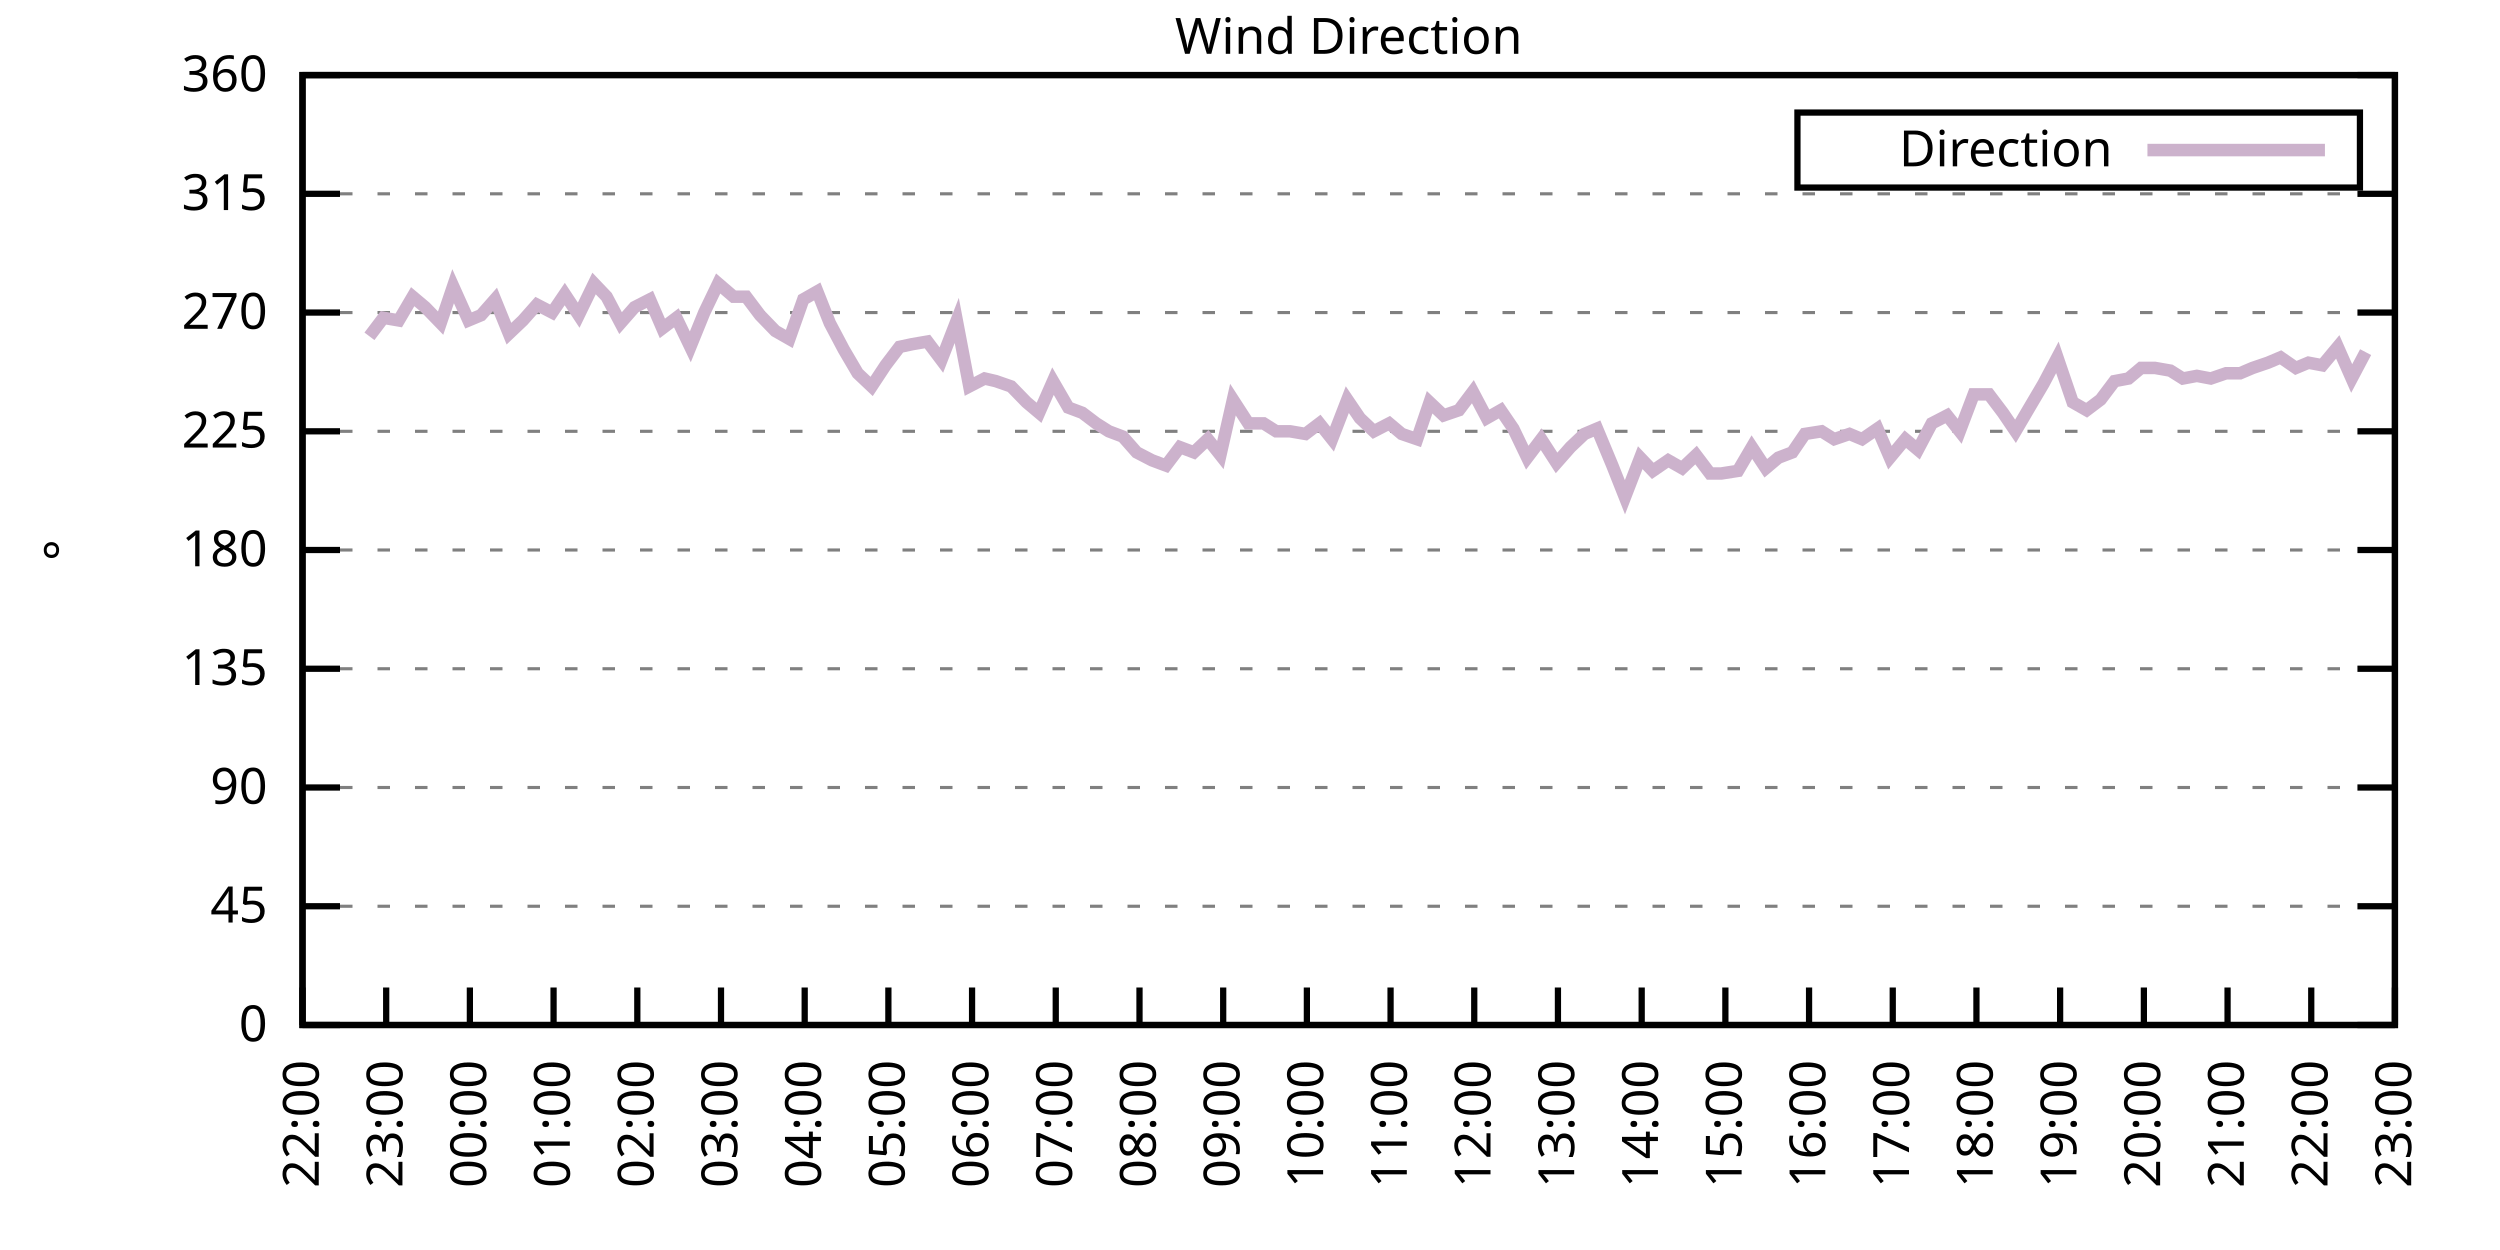
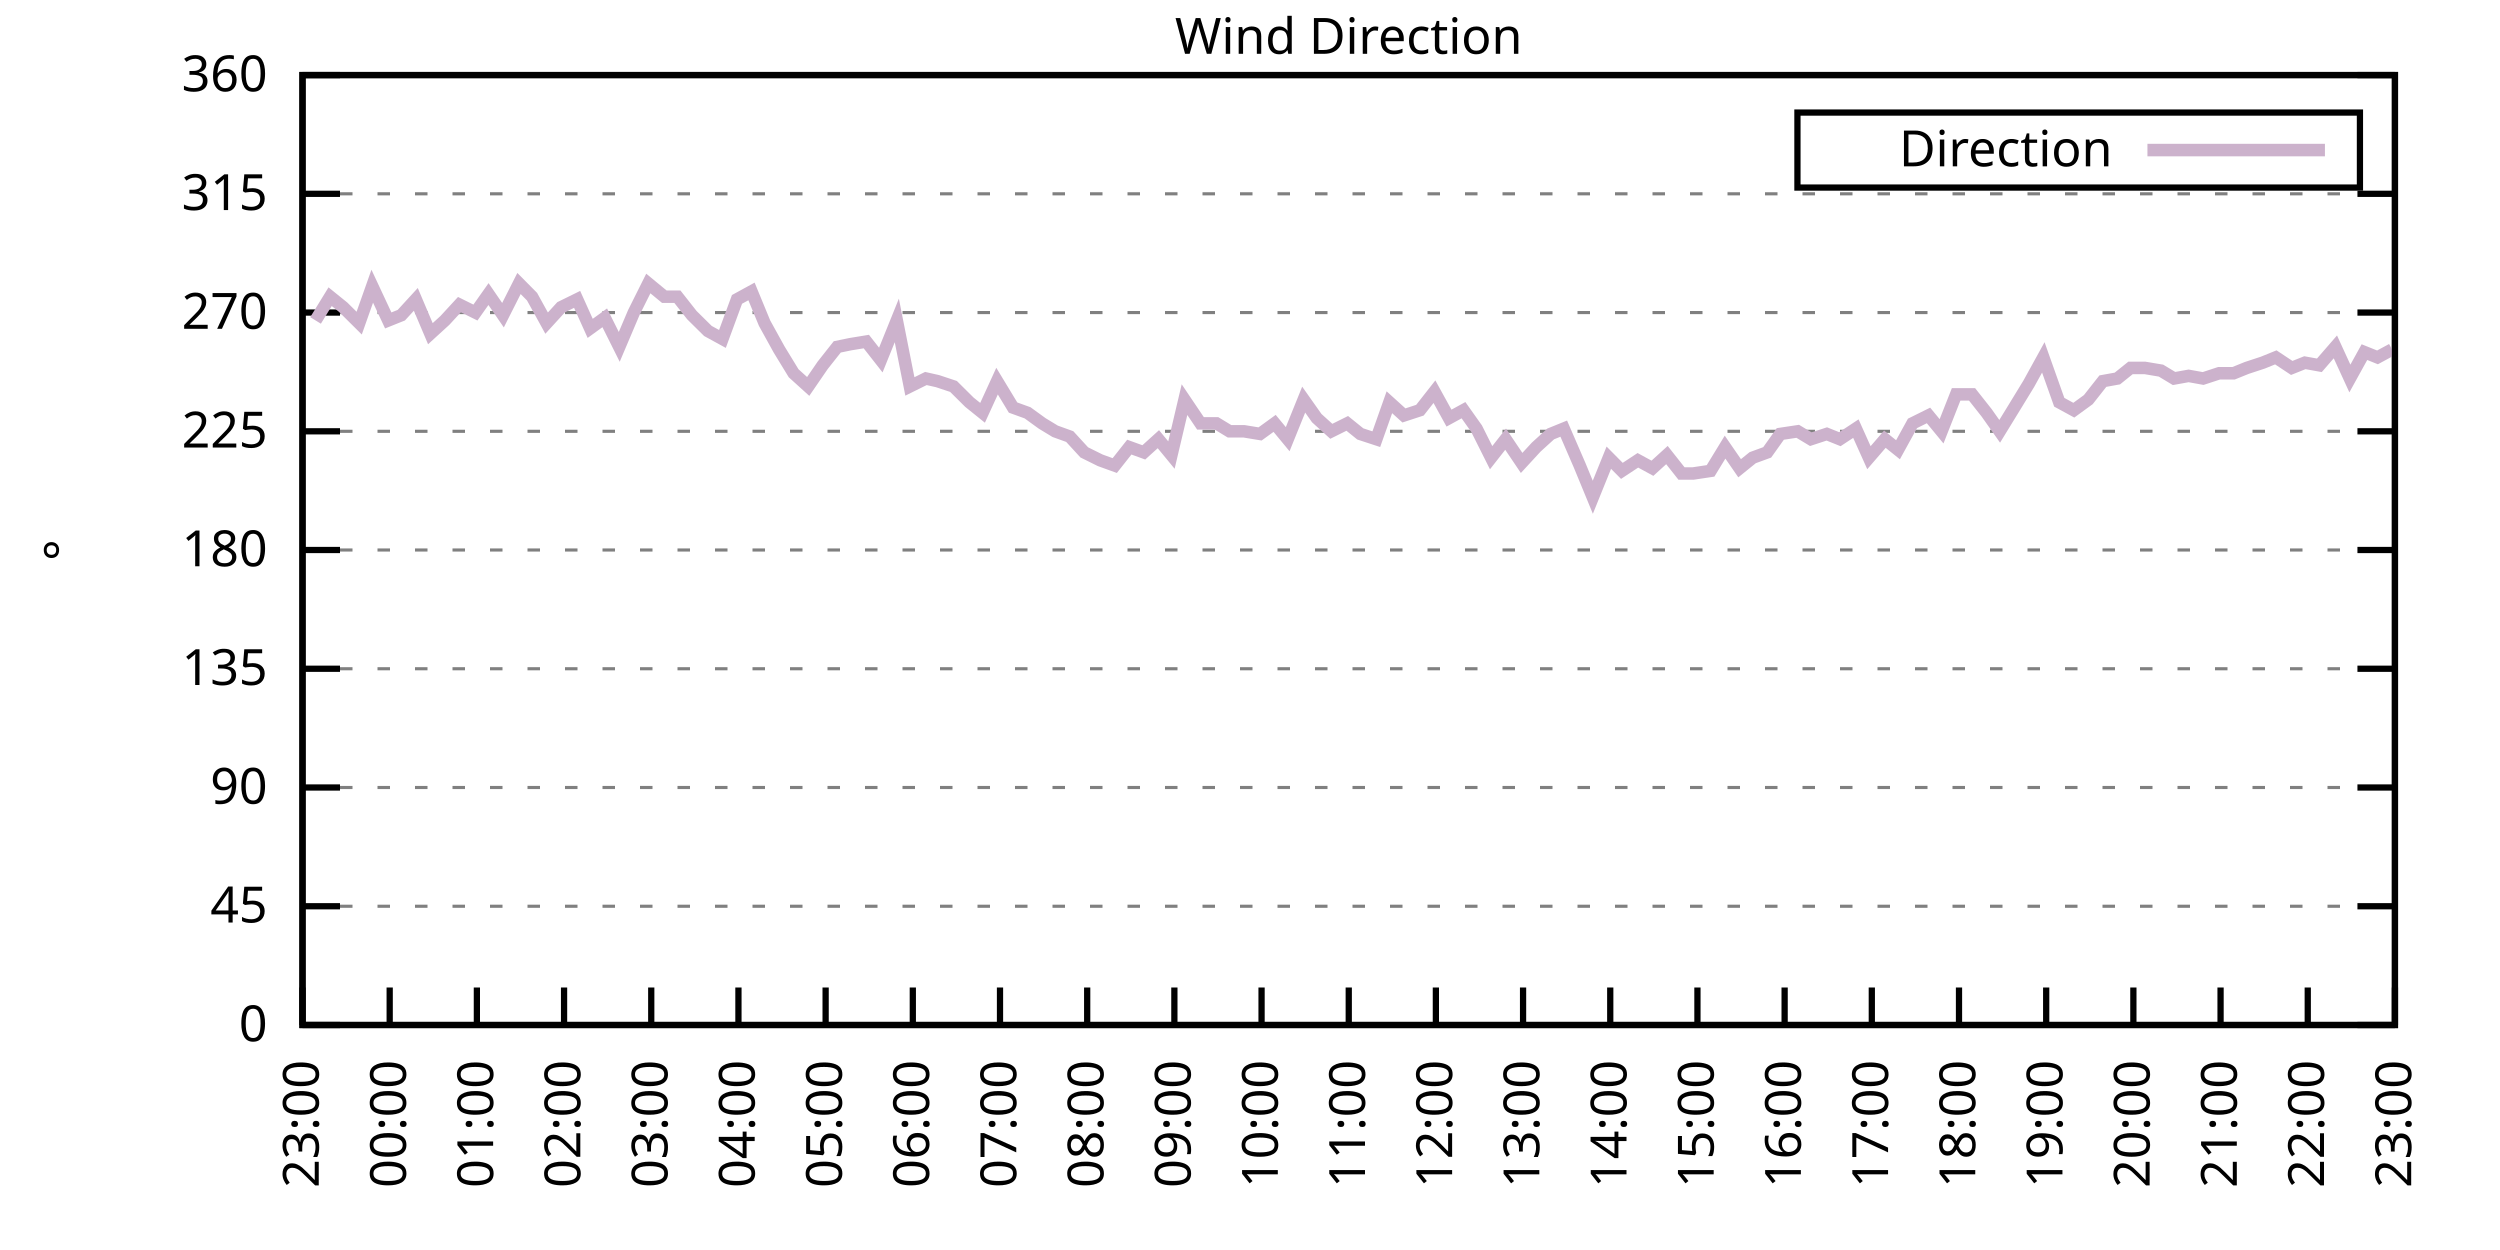
<svg xmlns="http://www.w3.org/2000/svg" xmlns:xlink="http://www.w3.org/1999/xlink" width="400" height="200" viewBox="0 0 400 200">
  <g id="gnuplot_canvas">
    <rect x="0" y="0" width="400" height="200" fill="none" />
    <defs>
      <circle id="gpDot" r="0.5" stroke-width="0.5" stroke="currentColor" />
      <path id="gpPt0" stroke-width="0.333" stroke="currentColor" d="M-1,0 h2 M0,-1 v2" />
      <path id="gpPt1" stroke-width="0.333" stroke="currentColor" d="M-1,-1 L1,1 M1,-1 L-1,1" />
      <path id="gpPt2" stroke-width="0.333" stroke="currentColor" d="M-1,0 L1,0 M0,-1 L0,1 M-1,-1 L1,1 M-1,1 L1,-1" />
      <rect id="gpPt3" stroke-width="0.333" stroke="currentColor" x="-1" y="-1" width="2" height="2" />
      <rect id="gpPt4" stroke-width="0.333" stroke="currentColor" fill="currentColor" x="-1" y="-1" width="2" height="2" />
      <circle id="gpPt5" stroke-width="0.333" stroke="currentColor" cx="0" cy="0" r="1" />
      <use xlink:href="#gpPt5" id="gpPt6" fill="currentColor" stroke="none" />
      <path id="gpPt7" stroke-width="0.333" stroke="currentColor" d="M0,-1.33 L-1.33,0.67 L1.33,0.67 z" />
      <use xlink:href="#gpPt7" id="gpPt8" fill="currentColor" stroke="none" />
      <use xlink:href="#gpPt7" id="gpPt9" stroke="currentColor" transform="rotate(180)" />
      <use xlink:href="#gpPt9" id="gpPt10" fill="currentColor" stroke="none" />
      <use xlink:href="#gpPt3" id="gpPt11" stroke="currentColor" transform="rotate(45)" />
      <use xlink:href="#gpPt11" id="gpPt12" fill="currentColor" stroke="none" />
      <path id="gpPt13" stroke-width="0.333" stroke="currentColor" d="M0,1.330 L1.265,0.411 L0.782,-1.067 L-0.782,-1.076 L-1.265,0.411 z" />
      <use xlink:href="#gpPt13" id="gpPt14" fill="currentColor" stroke="none" />
      <filter id="textbox" filterUnits="objectBoundingBox" x="0" y="0" height="1" width="1">
        <feFlood flood-color="white" flood-opacity="1" result="bgnd" />
        <feComposite in="SourceGraphic" in2="bgnd" operator="atop" />
      </filter>
      <filter id="greybox" filterUnits="objectBoundingBox" x="0" y="0" height="1" width="1">
        <feFlood flood-color="lightgrey" flood-opacity="1" result="grey" />
        <feComposite in="SourceGraphic" in2="grey" operator="atop" />
      </filter>
    </defs>
    <g fill="none" color="white" stroke="currentColor" stroke-width="1.00" stroke-linecap="butt" stroke-linejoin="miter">
</g>
    <g fill="none" color="black" stroke="currentColor" stroke-width="1.00" stroke-linecap="butt" stroke-linejoin="miter">
      <g stroke="none" shape-rendering="crispEdges">
        <polygon fill="rgb(255, 255, 255)" points="48.40,164.00 383.18,164.00 383.18,12.02 48.40,12.02 " />
      </g>
    </g>
    <g fill="none" color="black" stroke="currentColor" stroke-width="1.00" stroke-linecap="butt" stroke-linejoin="miter">
</g>
    <g fill="none" color="black" stroke="black" stroke-width="0.50" stroke-linecap="butt" stroke-linejoin="miter">
</g>
    <g fill="none" color="gray" stroke="currentColor" stroke-width="0.50" stroke-linecap="butt" stroke-linejoin="miter">
      <path stroke="gray" stroke-dasharray="2,4" class="gridline" d="M48.40,164.00 L383.19,164.00  " />
    </g>
    <g fill="none" color="gray" stroke="gray" stroke-width="1.00" stroke-linecap="butt" stroke-linejoin="miter">
</g>
    <g fill="none" color="black" stroke="currentColor" stroke-width="1.00" stroke-linecap="butt" stroke-linejoin="miter">
      <path stroke="black" d="M48.40,164.00 L54.40,164.00 M383.19,164.00 L377.19,164.00  " />
      <g transform="translate(42.80,166.60)" stroke="none" fill="black" font-family="Sans" font-size="8.00" text-anchor="end">
        <text>
          <tspan font-family="Sans"> 0</tspan>
        </text>
      </g>
    </g>
    <g fill="none" color="black" stroke="currentColor" stroke-width="1.00" stroke-linecap="butt" stroke-linejoin="miter">
</g>
    <g fill="none" color="black" stroke="black" stroke-width="0.50" stroke-linecap="butt" stroke-linejoin="miter">
</g>
    <g fill="none" color="gray" stroke="currentColor" stroke-width="0.50" stroke-linecap="butt" stroke-linejoin="miter">
      <path stroke="gray" stroke-dasharray="2,4" class="gridline" d="M48.40,145.00 L383.19,145.00  " />
    </g>
    <g fill="none" color="gray" stroke="gray" stroke-width="1.00" stroke-linecap="butt" stroke-linejoin="miter">
</g>
    <g fill="none" color="black" stroke="currentColor" stroke-width="1.00" stroke-linecap="butt" stroke-linejoin="miter">
      <path stroke="black" d="M48.40,145.00 L54.40,145.00 M383.19,145.00 L377.19,145.00  " />
      <g transform="translate(42.80,147.60)" stroke="none" fill="black" font-family="Sans" font-size="8.00" text-anchor="end">
        <text>
          <tspan font-family="Sans"> 45</tspan>
        </text>
      </g>
    </g>
    <g fill="none" color="black" stroke="currentColor" stroke-width="1.00" stroke-linecap="butt" stroke-linejoin="miter">
</g>
    <g fill="none" color="black" stroke="black" stroke-width="0.50" stroke-linecap="butt" stroke-linejoin="miter">
</g>
    <g fill="none" color="gray" stroke="currentColor" stroke-width="0.50" stroke-linecap="butt" stroke-linejoin="miter">
      <path stroke="gray" stroke-dasharray="2,4" class="gridline" d="M48.40,126.00 L383.19,126.00  " />
    </g>
    <g fill="none" color="gray" stroke="gray" stroke-width="1.00" stroke-linecap="butt" stroke-linejoin="miter">
</g>
    <g fill="none" color="black" stroke="currentColor" stroke-width="1.00" stroke-linecap="butt" stroke-linejoin="miter">
      <path stroke="black" d="M48.40,126.00 L54.40,126.00 M383.19,126.00 L377.19,126.00  " />
      <g transform="translate(42.80,128.60)" stroke="none" fill="black" font-family="Sans" font-size="8.00" text-anchor="end">
        <text>
          <tspan font-family="Sans"> 90</tspan>
        </text>
      </g>
    </g>
    <g fill="none" color="black" stroke="currentColor" stroke-width="1.00" stroke-linecap="butt" stroke-linejoin="miter">
</g>
    <g fill="none" color="black" stroke="black" stroke-width="0.50" stroke-linecap="butt" stroke-linejoin="miter">
</g>
    <g fill="none" color="gray" stroke="currentColor" stroke-width="0.50" stroke-linecap="butt" stroke-linejoin="miter">
      <path stroke="gray" stroke-dasharray="2,4" class="gridline" d="M48.40,107.00 L383.19,107.00  " />
    </g>
    <g fill="none" color="gray" stroke="gray" stroke-width="1.00" stroke-linecap="butt" stroke-linejoin="miter">
</g>
    <g fill="none" color="black" stroke="currentColor" stroke-width="1.00" stroke-linecap="butt" stroke-linejoin="miter">
      <path stroke="black" d="M48.40,107.00 L54.40,107.00 M383.19,107.00 L377.19,107.00  " />
      <g transform="translate(42.80,109.60)" stroke="none" fill="black" font-family="Sans" font-size="8.00" text-anchor="end">
        <text>
          <tspan font-family="Sans"> 135</tspan>
        </text>
      </g>
    </g>
    <g fill="none" color="black" stroke="currentColor" stroke-width="1.00" stroke-linecap="butt" stroke-linejoin="miter">
</g>
    <g fill="none" color="black" stroke="black" stroke-width="0.50" stroke-linecap="butt" stroke-linejoin="miter">
</g>
    <g fill="none" color="gray" stroke="currentColor" stroke-width="0.50" stroke-linecap="butt" stroke-linejoin="miter">
      <path stroke="gray" stroke-dasharray="2,4" class="gridline" d="M48.40,88.00 L383.19,88.00  " />
    </g>
    <g fill="none" color="gray" stroke="gray" stroke-width="1.00" stroke-linecap="butt" stroke-linejoin="miter">
</g>
    <g fill="none" color="black" stroke="currentColor" stroke-width="1.00" stroke-linecap="butt" stroke-linejoin="miter">
      <path stroke="black" d="M48.40,88.00 L54.40,88.00 M383.19,88.00 L377.19,88.00  " />
      <g transform="translate(42.80,90.60)" stroke="none" fill="black" font-family="Sans" font-size="8.00" text-anchor="end">
        <text>
          <tspan font-family="Sans"> 180</tspan>
        </text>
      </g>
    </g>
    <g fill="none" color="black" stroke="currentColor" stroke-width="1.00" stroke-linecap="butt" stroke-linejoin="miter">
</g>
    <g fill="none" color="black" stroke="black" stroke-width="0.50" stroke-linecap="butt" stroke-linejoin="miter">
</g>
    <g fill="none" color="gray" stroke="currentColor" stroke-width="0.50" stroke-linecap="butt" stroke-linejoin="miter">
      <path stroke="gray" stroke-dasharray="2,4" class="gridline" d="M48.40,69.01 L383.19,69.01  " />
    </g>
    <g fill="none" color="gray" stroke="gray" stroke-width="1.00" stroke-linecap="butt" stroke-linejoin="miter">
</g>
    <g fill="none" color="black" stroke="currentColor" stroke-width="1.00" stroke-linecap="butt" stroke-linejoin="miter">
      <path stroke="black" d="M48.40,69.01 L54.40,69.01 M383.19,69.01 L377.19,69.01  " />
      <g transform="translate(42.80,71.61)" stroke="none" fill="black" font-family="Sans" font-size="8.00" text-anchor="end">
        <text>
          <tspan font-family="Sans"> 225</tspan>
        </text>
      </g>
    </g>
    <g fill="none" color="black" stroke="currentColor" stroke-width="1.00" stroke-linecap="butt" stroke-linejoin="miter">
</g>
    <g fill="none" color="black" stroke="black" stroke-width="0.50" stroke-linecap="butt" stroke-linejoin="miter">
</g>
    <g fill="none" color="gray" stroke="currentColor" stroke-width="0.50" stroke-linecap="butt" stroke-linejoin="miter">
      <path stroke="gray" stroke-dasharray="2,4" class="gridline" d="M48.40,50.01 L383.19,50.01  " />
    </g>
    <g fill="none" color="gray" stroke="gray" stroke-width="1.00" stroke-linecap="butt" stroke-linejoin="miter">
</g>
    <g fill="none" color="black" stroke="currentColor" stroke-width="1.00" stroke-linecap="butt" stroke-linejoin="miter">
      <path stroke="black" d="M48.40,50.01 L54.40,50.01 M383.19,50.01 L377.19,50.01  " />
      <g transform="translate(42.80,52.61)" stroke="none" fill="black" font-family="Sans" font-size="8.00" text-anchor="end">
        <text>
          <tspan font-family="Sans"> 270</tspan>
        </text>
      </g>
    </g>
    <g fill="none" color="black" stroke="currentColor" stroke-width="1.00" stroke-linecap="butt" stroke-linejoin="miter">
</g>
    <g fill="none" color="black" stroke="black" stroke-width="0.50" stroke-linecap="butt" stroke-linejoin="miter">
</g>
    <g fill="none" color="gray" stroke="currentColor" stroke-width="0.50" stroke-linecap="butt" stroke-linejoin="miter">
      <path stroke="gray" stroke-dasharray="2,4" class="gridline" d="M48.40,31.01 L383.19,31.01  " />
    </g>
    <g fill="none" color="gray" stroke="gray" stroke-width="1.00" stroke-linecap="butt" stroke-linejoin="miter">
</g>
    <g fill="none" color="black" stroke="currentColor" stroke-width="1.00" stroke-linecap="butt" stroke-linejoin="miter">
      <path stroke="black" d="M48.40,31.01 L54.40,31.01 M383.19,31.01 L377.19,31.01  " />
      <g transform="translate(42.80,33.61)" stroke="none" fill="black" font-family="Sans" font-size="8.00" text-anchor="end">
        <text>
          <tspan font-family="Sans"> 315</tspan>
        </text>
      </g>
    </g>
    <g fill="none" color="black" stroke="currentColor" stroke-width="1.00" stroke-linecap="butt" stroke-linejoin="miter">
</g>
    <g fill="none" color="black" stroke="black" stroke-width="0.50" stroke-linecap="butt" stroke-linejoin="miter">
</g>
    <g fill="none" color="gray" stroke="currentColor" stroke-width="0.50" stroke-linecap="butt" stroke-linejoin="miter">
      <path stroke="gray" stroke-dasharray="2,4" class="gridline" d="M48.40,12.01 L383.19,12.01  " />
    </g>
    <g fill="none" color="gray" stroke="gray" stroke-width="1.00" stroke-linecap="butt" stroke-linejoin="miter">
</g>
    <g fill="none" color="black" stroke="currentColor" stroke-width="1.00" stroke-linecap="butt" stroke-linejoin="miter">
      <path stroke="black" d="M48.40,12.01 L54.40,12.01 M383.19,12.01 L377.19,12.01  " />
      <g transform="translate(42.80,14.61)" stroke="none" fill="black" font-family="Sans" font-size="8.00" text-anchor="end">
        <text>
          <tspan font-family="Sans"> 360</tspan>
        </text>
      </g>
    </g>
    <g fill="none" color="black" stroke="currentColor" stroke-width="1.00" stroke-linecap="butt" stroke-linejoin="miter">
      <path stroke="black" d="M48.40,164.00 L48.40,158.00  " />
      <g transform="translate(51.00,169.60) rotate(270.00)" stroke="none" fill="black" font-family="Sans" font-size="8.00" text-anchor="end">
        <text>
-           <tspan font-family="Sans">22:00</tspan>
-         </text>
-       </g>
-     </g>
-     <g fill="none" color="black" stroke="currentColor" stroke-width="1.00" stroke-linecap="butt" stroke-linejoin="miter">
-       <path stroke="black" d="M61.79,164.00 L61.79,158.00  " />
-       <g transform="translate(64.39,169.60) rotate(270.00)" stroke="none" fill="black" font-family="Sans" font-size="8.00" text-anchor="end">
-         <text>
          <tspan font-family="Sans">23:00</tspan>
        </text>
      </g>
    </g>
    <g fill="none" color="black" stroke="currentColor" stroke-width="1.00" stroke-linecap="butt" stroke-linejoin="miter">
-       <path stroke="black" d="M75.18,164.00 L75.18,158.00  " />
-       <g transform="translate(77.78,169.60) rotate(270.00)" stroke="none" fill="black" font-family="Sans" font-size="8.00" text-anchor="end">
+       <path stroke="black" d="M62.35,164.00 L62.35,158.00  " />
+       <g transform="translate(64.95,169.60) rotate(270.00)" stroke="none" fill="black" font-family="Sans" font-size="8.00" text-anchor="end">
        <text>
          <tspan font-family="Sans">00:00</tspan>
        </text>
      </g>
    </g>
    <g fill="none" color="black" stroke="currentColor" stroke-width="1.00" stroke-linecap="butt" stroke-linejoin="miter">
-       <path stroke="black" d="M88.57,164.00 L88.57,158.00  " />
-       <g transform="translate(91.17,169.60) rotate(270.00)" stroke="none" fill="black" font-family="Sans" font-size="8.00" text-anchor="end">
+       <path stroke="black" d="M76.30,164.00 L76.30,158.00  " />
+       <g transform="translate(78.90,169.60) rotate(270.00)" stroke="none" fill="black" font-family="Sans" font-size="8.00" text-anchor="end">
        <text>
          <tspan font-family="Sans">01:00</tspan>
        </text>
      </g>
    </g>
    <g fill="none" color="black" stroke="currentColor" stroke-width="1.00" stroke-linecap="butt" stroke-linejoin="miter">
-       <path stroke="black" d="M101.97,164.00 L101.97,158.00  " />
-       <g transform="translate(104.57,169.60) rotate(270.00)" stroke="none" fill="black" font-family="Sans" font-size="8.00" text-anchor="end">
+       <path stroke="black" d="M90.25,164.00 L90.25,158.00  " />
+       <g transform="translate(92.85,169.60) rotate(270.00)" stroke="none" fill="black" font-family="Sans" font-size="8.00" text-anchor="end">
        <text>
          <tspan font-family="Sans">02:00</tspan>
        </text>
      </g>
    </g>
    <g fill="none" color="black" stroke="currentColor" stroke-width="1.00" stroke-linecap="butt" stroke-linejoin="miter">
-       <path stroke="black" d="M115.36,164.00 L115.36,158.00  " />
-       <g transform="translate(117.96,169.60) rotate(270.00)" stroke="none" fill="black" font-family="Sans" font-size="8.00" text-anchor="end">
+       <path stroke="black" d="M104.20,164.00 L104.20,158.00  " />
+       <g transform="translate(106.80,169.60) rotate(270.00)" stroke="none" fill="black" font-family="Sans" font-size="8.00" text-anchor="end">
        <text>
          <tspan font-family="Sans">03:00</tspan>
        </text>
      </g>
    </g>
    <g fill="none" color="black" stroke="currentColor" stroke-width="1.00" stroke-linecap="butt" stroke-linejoin="miter">
-       <path stroke="black" d="M128.75,164.00 L128.75,158.00  " />
-       <g transform="translate(131.35,169.60) rotate(270.00)" stroke="none" fill="black" font-family="Sans" font-size="8.00" text-anchor="end">
+       <path stroke="black" d="M118.15,164.00 L118.15,158.00  " />
+       <g transform="translate(120.75,169.60) rotate(270.00)" stroke="none" fill="black" font-family="Sans" font-size="8.00" text-anchor="end">
        <text>
          <tspan font-family="Sans">04:00</tspan>
        </text>
      </g>
    </g>
    <g fill="none" color="black" stroke="currentColor" stroke-width="1.00" stroke-linecap="butt" stroke-linejoin="miter">
-       <path stroke="black" d="M142.14,164.00 L142.14,158.00  " />
-       <g transform="translate(144.74,169.60) rotate(270.00)" stroke="none" fill="black" font-family="Sans" font-size="8.00" text-anchor="end">
+       <path stroke="black" d="M132.10,164.00 L132.10,158.00  " />
+       <g transform="translate(134.70,169.60) rotate(270.00)" stroke="none" fill="black" font-family="Sans" font-size="8.00" text-anchor="end">
        <text>
          <tspan font-family="Sans">05:00</tspan>
        </text>
      </g>
    </g>
    <g fill="none" color="black" stroke="currentColor" stroke-width="1.00" stroke-linecap="butt" stroke-linejoin="miter">
-       <path stroke="black" d="M155.53,164.00 L155.53,158.00  " />
-       <g transform="translate(158.13,169.60) rotate(270.00)" stroke="none" fill="black" font-family="Sans" font-size="8.00" text-anchor="end">
+       <path stroke="black" d="M146.05,164.00 L146.05,158.00  " />
+       <g transform="translate(148.65,169.60) rotate(270.00)" stroke="none" fill="black" font-family="Sans" font-size="8.00" text-anchor="end">
        <text>
          <tspan font-family="Sans">06:00</tspan>
        </text>
      </g>
    </g>
    <g fill="none" color="black" stroke="currentColor" stroke-width="1.00" stroke-linecap="butt" stroke-linejoin="miter">
-       <path stroke="black" d="M168.92,164.00 L168.92,158.00  " />
-       <g transform="translate(171.52,169.60) rotate(270.00)" stroke="none" fill="black" font-family="Sans" font-size="8.00" text-anchor="end">
+       <path stroke="black" d="M160.00,164.00 L160.00,158.00  " />
+       <g transform="translate(162.60,169.60) rotate(270.00)" stroke="none" fill="black" font-family="Sans" font-size="8.00" text-anchor="end">
        <text>
          <tspan font-family="Sans">07:00</tspan>
        </text>
      </g>
    </g>
    <g fill="none" color="black" stroke="currentColor" stroke-width="1.00" stroke-linecap="butt" stroke-linejoin="miter">
-       <path stroke="black" d="M182.32,164.00 L182.32,158.00  " />
-       <g transform="translate(184.92,169.60) rotate(270.00)" stroke="none" fill="black" font-family="Sans" font-size="8.00" text-anchor="end">
+       <path stroke="black" d="M173.95,164.00 L173.95,158.00  " />
+       <g transform="translate(176.55,169.60) rotate(270.00)" stroke="none" fill="black" font-family="Sans" font-size="8.00" text-anchor="end">
        <text>
          <tspan font-family="Sans">08:00</tspan>
        </text>
      </g>
    </g>
    <g fill="none" color="black" stroke="currentColor" stroke-width="1.00" stroke-linecap="butt" stroke-linejoin="miter">
-       <path stroke="black" d="M195.71,164.00 L195.71,158.00  " />
-       <g transform="translate(198.31,169.60) rotate(270.00)" stroke="none" fill="black" font-family="Sans" font-size="8.00" text-anchor="end">
+       <path stroke="black" d="M187.90,164.00 L187.90,158.00  " />
+       <g transform="translate(190.50,169.60) rotate(270.00)" stroke="none" fill="black" font-family="Sans" font-size="8.00" text-anchor="end">
        <text>
          <tspan font-family="Sans">09:00</tspan>
        </text>
      </g>
    </g>
    <g fill="none" color="black" stroke="currentColor" stroke-width="1.00" stroke-linecap="butt" stroke-linejoin="miter">
-       <path stroke="black" d="M209.10,164.00 L209.10,158.00  " />
-       <g transform="translate(211.70,169.60) rotate(270.00)" stroke="none" fill="black" font-family="Sans" font-size="8.00" text-anchor="end">
+       <path stroke="black" d="M201.85,164.00 L201.85,158.00  " />
+       <g transform="translate(204.45,169.60) rotate(270.00)" stroke="none" fill="black" font-family="Sans" font-size="8.00" text-anchor="end">
        <text>
          <tspan font-family="Sans">10:00</tspan>
        </text>
      </g>
    </g>
    <g fill="none" color="black" stroke="currentColor" stroke-width="1.00" stroke-linecap="butt" stroke-linejoin="miter">
-       <path stroke="black" d="M222.49,164.00 L222.49,158.00  " />
-       <g transform="translate(225.09,169.60) rotate(270.00)" stroke="none" fill="black" font-family="Sans" font-size="8.00" text-anchor="end">
+       <path stroke="black" d="M215.80,164.00 L215.80,158.00  " />
+       <g transform="translate(218.40,169.60) rotate(270.00)" stroke="none" fill="black" font-family="Sans" font-size="8.00" text-anchor="end">
        <text>
          <tspan font-family="Sans">11:00</tspan>
        </text>
      </g>
    </g>
    <g fill="none" color="black" stroke="currentColor" stroke-width="1.00" stroke-linecap="butt" stroke-linejoin="miter">
-       <path stroke="black" d="M235.88,164.00 L235.88,158.00  " />
-       <g transform="translate(238.48,169.60) rotate(270.00)" stroke="none" fill="black" font-family="Sans" font-size="8.00" text-anchor="end">
+       <path stroke="black" d="M229.74,164.00 L229.74,158.00  " />
+       <g transform="translate(232.34,169.60) rotate(270.00)" stroke="none" fill="black" font-family="Sans" font-size="8.00" text-anchor="end">
        <text>
          <tspan font-family="Sans">12:00</tspan>
        </text>
      </g>
    </g>
    <g fill="none" color="black" stroke="currentColor" stroke-width="1.00" stroke-linecap="butt" stroke-linejoin="miter">
-       <path stroke="black" d="M249.27,164.00 L249.27,158.00  " />
-       <g transform="translate(251.87,169.60) rotate(270.00)" stroke="none" fill="black" font-family="Sans" font-size="8.00" text-anchor="end">
+       <path stroke="black" d="M243.69,164.00 L243.69,158.00  " />
+       <g transform="translate(246.29,169.60) rotate(270.00)" stroke="none" fill="black" font-family="Sans" font-size="8.00" text-anchor="end">
        <text>
          <tspan font-family="Sans">13:00</tspan>
        </text>
      </g>
    </g>
    <g fill="none" color="black" stroke="currentColor" stroke-width="1.00" stroke-linecap="butt" stroke-linejoin="miter">
-       <path stroke="black" d="M262.67,164.00 L262.67,158.00  " />
-       <g transform="translate(265.27,169.60) rotate(270.00)" stroke="none" fill="black" font-family="Sans" font-size="8.00" text-anchor="end">
+       <path stroke="black" d="M257.64,164.00 L257.64,158.00  " />
+       <g transform="translate(260.24,169.60) rotate(270.00)" stroke="none" fill="black" font-family="Sans" font-size="8.00" text-anchor="end">
        <text>
          <tspan font-family="Sans">14:00</tspan>
        </text>
      </g>
    </g>
    <g fill="none" color="black" stroke="currentColor" stroke-width="1.00" stroke-linecap="butt" stroke-linejoin="miter">
-       <path stroke="black" d="M276.06,164.00 L276.06,158.00  " />
-       <g transform="translate(278.66,169.60) rotate(270.00)" stroke="none" fill="black" font-family="Sans" font-size="8.00" text-anchor="end">
+       <path stroke="black" d="M271.59,164.00 L271.59,158.00  " />
+       <g transform="translate(274.19,169.60) rotate(270.00)" stroke="none" fill="black" font-family="Sans" font-size="8.00" text-anchor="end">
        <text>
          <tspan font-family="Sans">15:00</tspan>
        </text>
      </g>
    </g>
    <g fill="none" color="black" stroke="currentColor" stroke-width="1.00" stroke-linecap="butt" stroke-linejoin="miter">
-       <path stroke="black" d="M289.45,164.00 L289.45,158.00  " />
-       <g transform="translate(292.05,169.60) rotate(270.00)" stroke="none" fill="black" font-family="Sans" font-size="8.00" text-anchor="end">
+       <path stroke="black" d="M285.54,164.00 L285.54,158.00  " />
+       <g transform="translate(288.14,169.60) rotate(270.00)" stroke="none" fill="black" font-family="Sans" font-size="8.00" text-anchor="end">
        <text>
          <tspan font-family="Sans">16:00</tspan>
        </text>
      </g>
    </g>
    <g fill="none" color="black" stroke="currentColor" stroke-width="1.00" stroke-linecap="butt" stroke-linejoin="miter">
-       <path stroke="black" d="M302.84,164.00 L302.84,158.00  " />
-       <g transform="translate(305.44,169.60) rotate(270.00)" stroke="none" fill="black" font-family="Sans" font-size="8.00" text-anchor="end">
+       <path stroke="black" d="M299.49,164.00 L299.49,158.00  " />
+       <g transform="translate(302.09,169.60) rotate(270.00)" stroke="none" fill="black" font-family="Sans" font-size="8.00" text-anchor="end">
        <text>
          <tspan font-family="Sans">17:00</tspan>
        </text>
      </g>
    </g>
    <g fill="none" color="black" stroke="currentColor" stroke-width="1.00" stroke-linecap="butt" stroke-linejoin="miter">
-       <path stroke="black" d="M316.23,164.00 L316.23,158.00  " />
-       <g transform="translate(318.83,169.60) rotate(270.00)" stroke="none" fill="black" font-family="Sans" font-size="8.00" text-anchor="end">
+       <path stroke="black" d="M313.44,164.00 L313.44,158.00  " />
+       <g transform="translate(316.04,169.60) rotate(270.00)" stroke="none" fill="black" font-family="Sans" font-size="8.00" text-anchor="end">
        <text>
          <tspan font-family="Sans">18:00</tspan>
        </text>
      </g>
    </g>
    <g fill="none" color="black" stroke="currentColor" stroke-width="1.00" stroke-linecap="butt" stroke-linejoin="miter">
-       <path stroke="black" d="M329.62,164.00 L329.62,158.00  " />
-       <g transform="translate(332.22,169.60) rotate(270.00)" stroke="none" fill="black" font-family="Sans" font-size="8.00" text-anchor="end">
+       <path stroke="black" d="M327.39,164.00 L327.39,158.00  " />
+       <g transform="translate(329.99,169.60) rotate(270.00)" stroke="none" fill="black" font-family="Sans" font-size="8.00" text-anchor="end">
        <text>
          <tspan font-family="Sans">19:00</tspan>
        </text>
      </g>
    </g>
    <g fill="none" color="black" stroke="currentColor" stroke-width="1.00" stroke-linecap="butt" stroke-linejoin="miter">
-       <path stroke="black" d="M343.02,164.00 L343.02,158.00  " />
-       <g transform="translate(345.62,169.60) rotate(270.00)" stroke="none" fill="black" font-family="Sans" font-size="8.00" text-anchor="end">
+       <path stroke="black" d="M341.34,164.00 L341.34,158.00  " />
+       <g transform="translate(343.94,169.60) rotate(270.00)" stroke="none" fill="black" font-family="Sans" font-size="8.00" text-anchor="end">
        <text>
          <tspan font-family="Sans">20:00</tspan>
        </text>
      </g>
    </g>
    <g fill="none" color="black" stroke="currentColor" stroke-width="1.00" stroke-linecap="butt" stroke-linejoin="miter">
-       <path stroke="black" d="M356.41,164.00 L356.41,158.00  " />
-       <g transform="translate(359.01,169.60) rotate(270.00)" stroke="none" fill="black" font-family="Sans" font-size="8.00" text-anchor="end">
+       <path stroke="black" d="M355.29,164.00 L355.29,158.00  " />
+       <g transform="translate(357.89,169.60) rotate(270.00)" stroke="none" fill="black" font-family="Sans" font-size="8.00" text-anchor="end">
        <text>
          <tspan font-family="Sans">21:00</tspan>
        </text>
      </g>
    </g>
    <g fill="none" color="black" stroke="currentColor" stroke-width="1.00" stroke-linecap="butt" stroke-linejoin="miter">
-       <path stroke="black" d="M369.80,164.00 L369.80,158.00  " />
-       <g transform="translate(372.40,169.60) rotate(270.00)" stroke="none" fill="black" font-family="Sans" font-size="8.00" text-anchor="end">
+       <path stroke="black" d="M369.24,164.00 L369.24,158.00  " />
+       <g transform="translate(371.84,169.60) rotate(270.00)" stroke="none" fill="black" font-family="Sans" font-size="8.00" text-anchor="end">
        <text>
          <tspan font-family="Sans">22:00</tspan>
        </text>
      </g>
    </g>
    <g fill="none" color="black" stroke="currentColor" stroke-width="1.00" stroke-linecap="butt" stroke-linejoin="miter">
      <path stroke="black" d="M383.19,164.00 L383.19,158.00  " />
      <g transform="translate(385.79,169.60) rotate(270.00)" stroke="none" fill="black" font-family="Sans" font-size="8.00" text-anchor="end">
        <text>
          <tspan font-family="Sans">23:00</tspan>
        </text>
      </g>
    </g>
    <g fill="none" color="black" stroke="currentColor" stroke-width="1.00" stroke-linecap="butt" stroke-linejoin="miter">
</g>
    <g fill="none" color="black" stroke="currentColor" stroke-width="1.00" stroke-linecap="butt" stroke-linejoin="miter">
      <path stroke="black" d="M48.40,12.01 L48.40,164.00 L383.19,164.00 L383.19,12.01 L48.40,12.01 Z  " />
    </g>
    <g fill="none" color="black" stroke="currentColor" stroke-width="1.00" stroke-linecap="butt" stroke-linejoin="miter">
</g>
    <g fill="none" color="black" stroke="currentColor" stroke-width="1.00" stroke-linecap="butt" stroke-linejoin="miter">
      <path stroke="black" d="M287.59,30.01 L287.59,18.01 L377.59,18.01 L377.59,30.01 L287.59,30.01 Z  " />
    </g>
    <g id="Wind_direction_plot_1">
      <g fill="none" color="white" stroke="black" stroke-width="2.00" stroke-linecap="butt" stroke-linejoin="miter">
</g>
      <g fill="none" color="black" stroke="currentColor" stroke-width="2.00" stroke-linecap="butt" stroke-linejoin="miter">
        <g transform="translate(337.99,26.61)" stroke="none" fill="black" font-family="Sans" font-size="8.00" text-anchor="end">
          <text>
            <tspan font-family="Sans">Direction</tspan>
          </text>
        </g>
      </g>
      <g fill="none" color="black" stroke="currentColor" stroke-width="2.00" stroke-linecap="butt" stroke-linejoin="miter">
-         <path stroke="rgb(204, 178, 204)" d="M343.59,24.01 L371.99,24.01 M59.11,53.81 L61.35,50.85 L63.80,51.27 L66.03,47.47 L68.04,49.16 L70.50,51.70   L72.50,45.79 L74.96,51.27 L76.97,50.43 L79.20,47.90 L81.43,53.39 L83.66,51.27 L85.90,48.74 L88.35,50.01   L90.36,47.05 L92.59,50.43 L95.05,45.36 L97.06,47.47 L99.29,51.70 L101.52,49.16 L103.98,47.90 L105.98,52.54   L108.22,50.85 L110.45,55.50 L112.68,50.01 L114.91,45.36 L117.37,47.47 L119.38,47.47 L121.61,50.43 L124.06,52.96   L126.29,54.23 L128.53,47.90 L130.76,46.63 L132.77,51.70 L135.00,55.92 L137.23,59.72 L139.46,61.83 L141.69,58.45   L143.93,55.50 L145.94,55.07 L148.39,54.65 L150.62,57.61 L153.08,51.27 L155.09,61.83 L157.54,60.56 L159.33,60.98   L161.78,61.83 L164.24,64.36 L166.25,66.05 L168.48,60.98 L170.93,65.21 L173.17,66.05 L175.40,67.74 L177.41,69.01   L179.64,69.85 L181.87,72.38 L184.32,73.65 L186.56,74.49 L188.79,71.54 L191.02,72.38 L193.25,70.27 L195.26,72.81   L197.27,63.94 L199.73,67.74 L202.18,67.74 L204.19,69.01 L206.42,69.01 L208.88,69.43 L211.11,67.74 L213.12,70.27   L215.57,63.94 L217.58,66.90 L219.81,69.01 L222.27,67.74 L224.28,69.43 L226.73,70.27 L228.74,64.36 L230.97,66.47   L233.43,65.63 L235.66,62.67 L237.89,66.90 L240.12,65.63 L242.13,68.58 L244.36,73.23 L246.60,70.27 L249.05,74.07   L251.28,71.54 L253.51,69.43 L255.52,68.58 L257.98,74.49 L259.99,79.56 L262.44,73.23 L264.45,75.34 L266.91,73.65   L269.14,74.92 L271.37,72.81 L273.60,75.76 L275.39,75.76 L278.07,75.34 L280.30,71.54 L282.53,74.92 L284.54,73.23   L286.77,72.38 L288.78,69.43 L291.46,69.01 L293.47,70.27 L295.92,69.43 L297.93,70.27 L300.39,68.58 L302.39,73.23   L304.85,70.27 L306.86,71.96 L309.09,67.74 L311.54,66.47 L313.55,69.01 L315.79,63.10 L318.24,63.10 L320.47,66.05   L322.48,69.01 L324.71,65.21 L326.95,61.41 L329.18,57.18 L331.63,64.36 L333.86,65.63 L336.10,63.94 L338.33,60.98   L340.56,60.56 L342.57,58.87 L344.80,58.87 L347.26,59.30 L349.26,60.56 L351.50,60.14 L353.73,60.56 L356.18,59.72   L358.42,59.72 L360.42,58.87 L362.88,58.03 L364.89,57.18 L367.34,58.87 L369.35,58.03 L371.58,58.45 L374.04,55.50   L376.27,60.56 L378.50,56.34  " />
+         <path stroke="rgb(204, 178, 204)" d="M343.59,24.01 L371.99,24.01 M50.49,51.27 L52.82,47.47 L54.91,49.16 L57.47,51.70 L59.56,45.79 L62.12,51.27   L64.21,50.43 L66.53,47.90 L68.86,53.39 L71.18,51.27 L73.51,48.74 L76.07,50.01 L78.16,47.05 L80.48,50.43   L83.04,45.36 L85.13,47.47 L87.46,51.70 L89.78,49.16 L92.34,47.90 L94.43,52.54 L96.76,50.85 L99.08,55.50   L101.41,50.01 L103.73,45.36 L106.29,47.47 L108.38,47.47 L110.71,50.43 L113.27,52.96 L115.59,54.23 L117.92,47.90   L120.24,46.63 L122.33,51.70 L124.66,55.92 L126.98,59.72 L129.31,61.83 L131.63,58.45 L133.96,55.50 L136.05,55.07   L138.61,54.65 L140.93,57.61 L143.49,51.27 L145.58,61.83 L148.14,60.56 L150.00,60.98 L152.56,61.83 L155.11,64.36   L157.21,66.05 L159.53,60.98 L162.09,65.21 L164.41,66.05 L166.74,67.74 L168.83,69.01 L171.16,69.85 L173.48,72.38   L176.04,73.65 L178.36,74.49 L180.69,71.54 L183.01,72.38 L185.34,70.27 L187.43,72.81 L189.52,63.94 L192.08,67.74   L194.64,67.74 L196.73,69.01 L199.06,69.01 L201.61,69.43 L203.94,67.74 L206.03,70.27 L208.59,63.94 L210.68,66.90   L213.01,69.01 L215.56,67.74 L217.65,69.43 L220.21,70.27 L222.30,64.36 L224.63,66.47 L227.19,65.63 L229.51,62.67   L231.84,66.90 L234.16,65.63 L236.25,68.58 L238.58,73.23 L240.90,70.27 L243.46,74.07 L245.79,71.54 L248.11,69.43   L250.20,68.58 L252.76,74.49 L254.85,79.56 L257.41,73.23 L259.50,75.34 L262.06,73.65 L264.39,74.92 L266.71,72.81   L269.04,75.76 L270.90,75.76 L273.69,75.34 L276.01,71.54 L278.34,74.92 L280.43,73.23 L282.75,72.38 L284.85,69.43   L287.64,69.01 L289.73,70.27 L292.29,69.43 L294.38,70.27 L296.94,68.58 L299.03,73.23 L301.58,70.27 L303.68,71.96   L306.00,67.74 L308.56,66.47 L310.65,69.01 L312.98,63.10 L315.53,63.10 L317.86,66.05 L319.95,69.01 L322.28,65.21   L324.60,61.41 L326.93,57.18 L329.48,64.36 L331.81,65.63 L334.13,63.94 L336.46,60.98 L338.78,60.56 L340.88,58.87   L343.20,58.87 L345.76,59.30 L347.85,60.56 L350.18,60.14 L352.50,60.56 L355.06,59.72 L357.38,59.72 L359.48,58.87   L362.03,58.03 L364.13,57.18 L366.68,58.87 L368.78,58.03 L371.10,58.45 L373.66,55.50 L375.98,60.56 L378.31,56.34   L380.40,57.18 L382.73,55.92  " />
      </g>
    </g>
    <g fill="none" color="black" stroke="currentColor" stroke-width="2.00" stroke-linecap="butt" stroke-linejoin="miter">
</g>
    <g fill="none" color="black" stroke="black" stroke-width="1.00" stroke-linecap="butt" stroke-linejoin="miter">
</g>
    <g fill="none" color="black" stroke="currentColor" stroke-width="1.00" stroke-linecap="butt" stroke-linejoin="miter">
      <path stroke="black" d="M48.40,12.01 L48.40,164.00 L383.19,164.00 L383.19,12.01 L48.40,12.01 Z  " />
      <g transform="translate(12.80,88.01) rotate(270.00)" stroke="none" fill="black" font-family="Sans" font-size="8.00" text-anchor="middle">
        <text>
          <tspan font-family="Sans">°</tspan>
        </text>
      </g>
    </g>
    <g fill="none" color="black" stroke="currentColor" stroke-width="1.00" stroke-linecap="butt" stroke-linejoin="miter">
</g>
    <g fill="none" color="black" stroke="currentColor" stroke-width="1.00" stroke-linecap="butt" stroke-linejoin="miter">
      <g transform="translate(215.79,8.61)" stroke="none" fill="black" font-family="Sans" font-size="8.00" text-anchor="middle">
        <text>
          <tspan font-family="Sans">Wind Direction</tspan>
        </text>
      </g>
    </g>
    <g fill="none" color="black" stroke="currentColor" stroke-width="1.00" stroke-linecap="butt" stroke-linejoin="miter">
</g>
  </g>
</svg>
